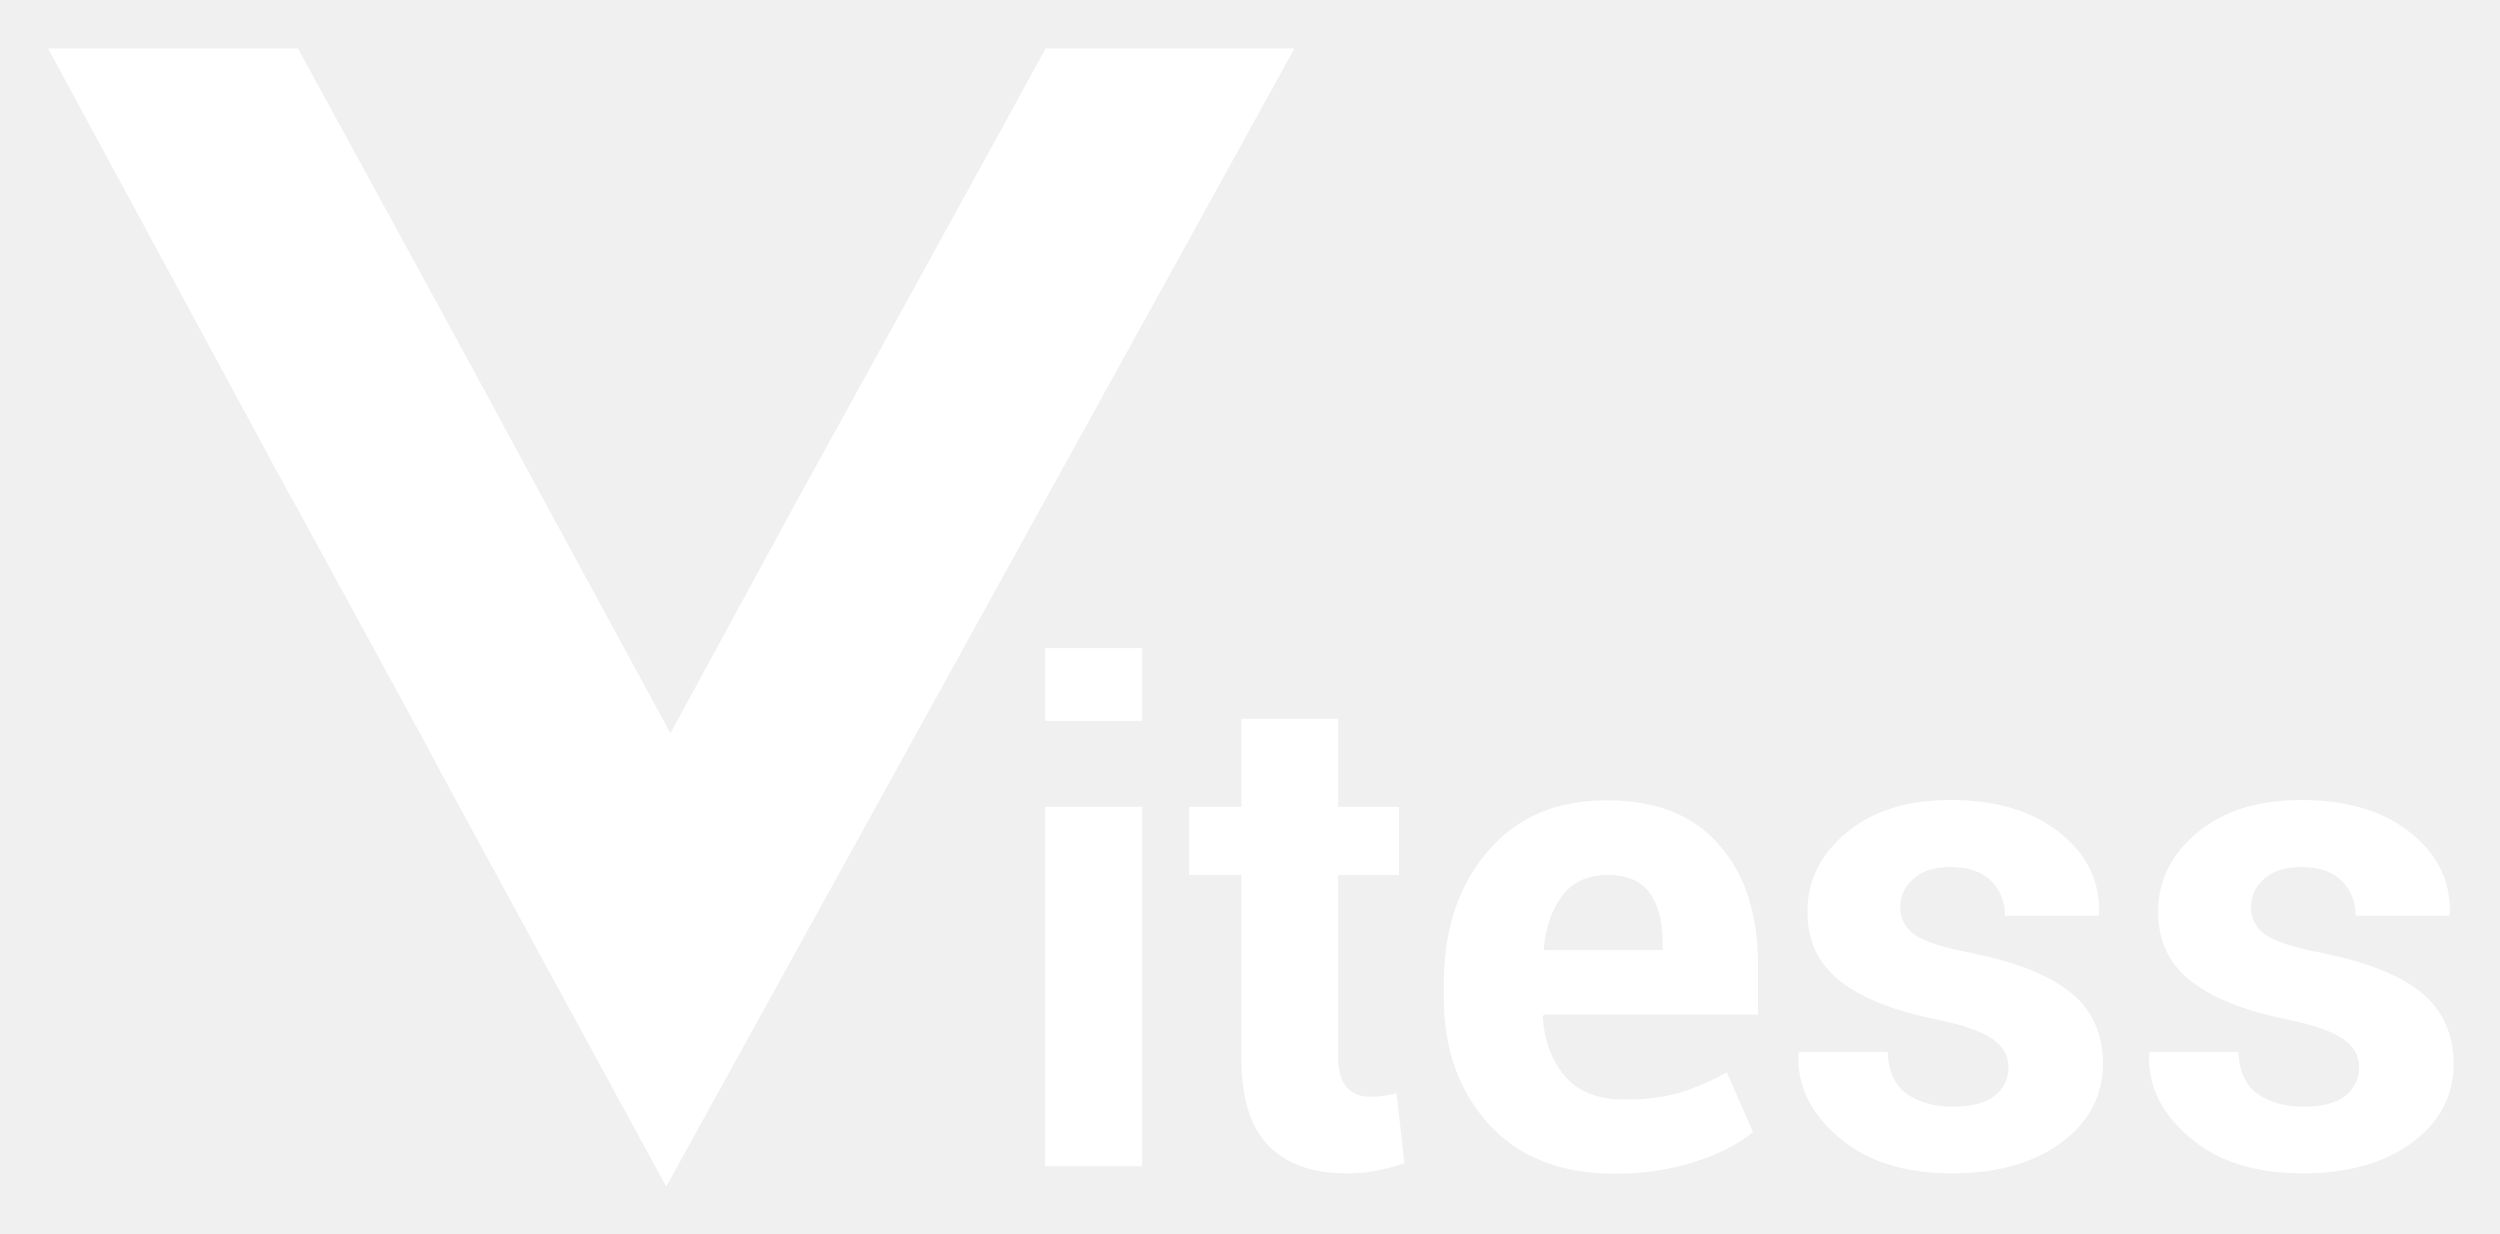
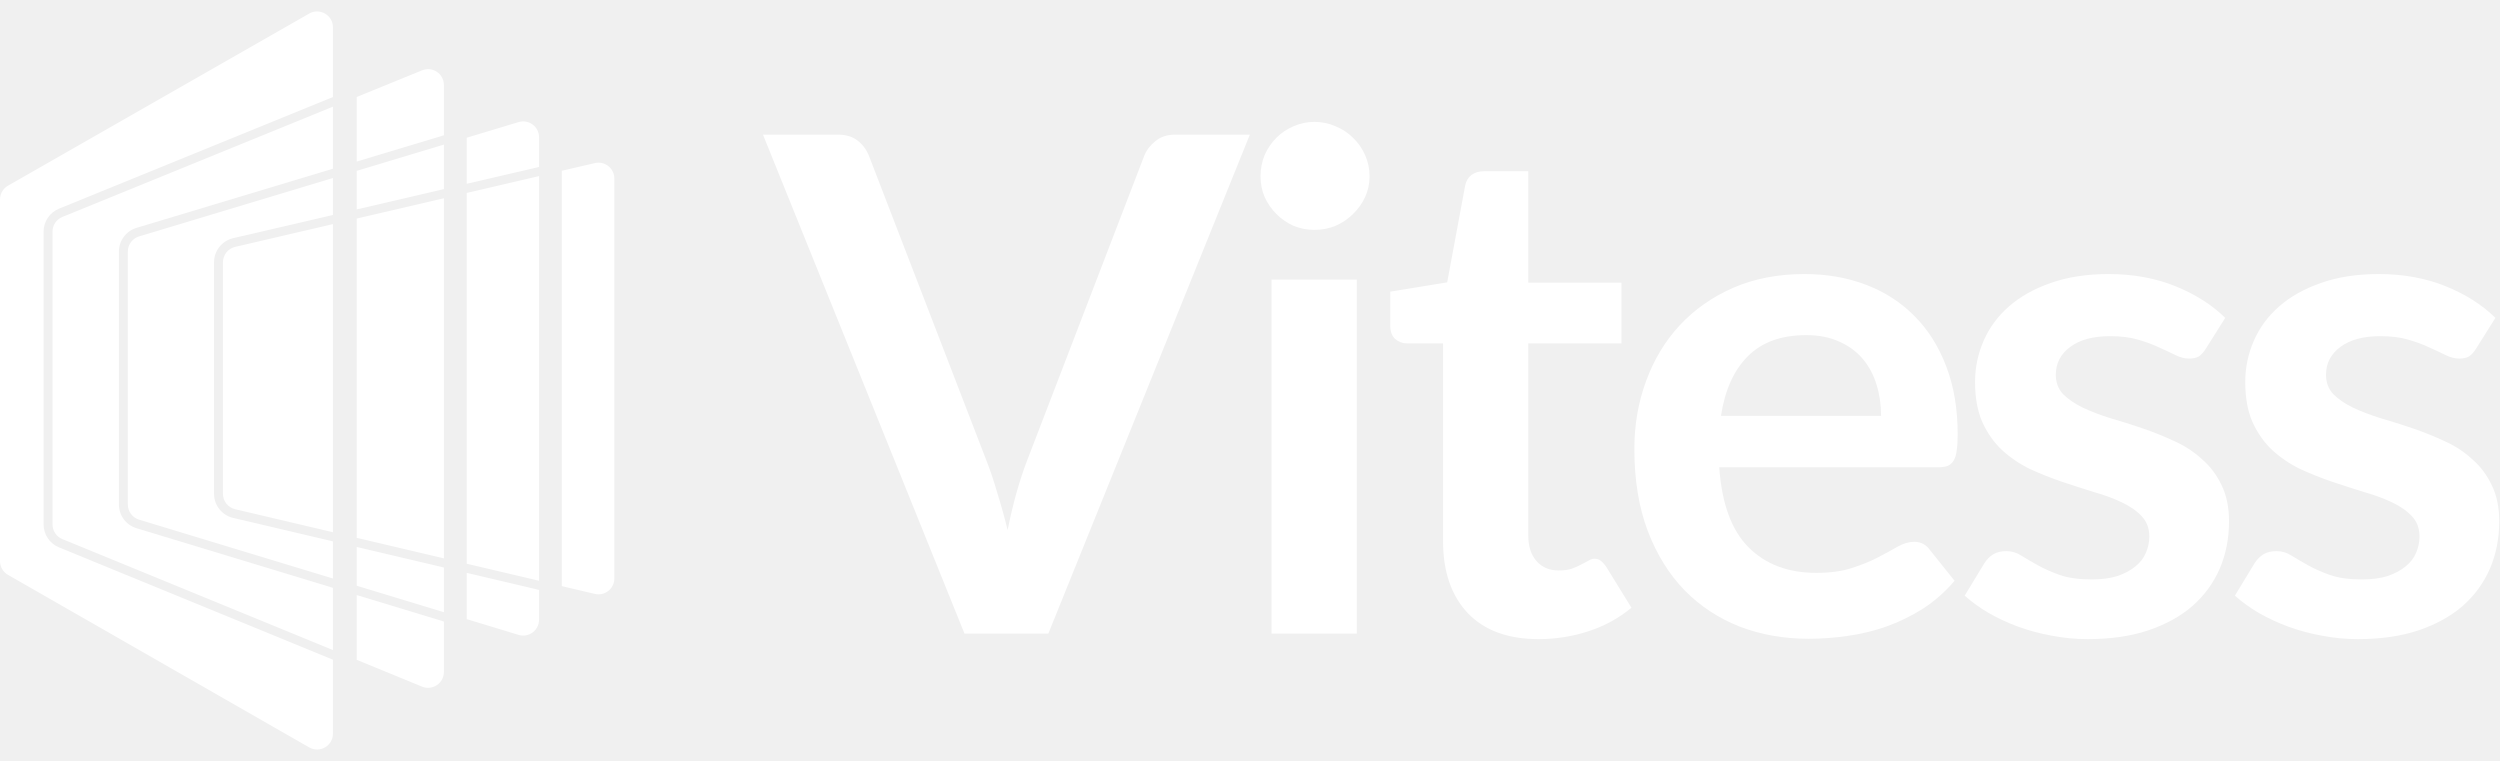
- <svg xmlns="http://www.w3.org/2000/svg" role="img" viewBox="-8.92 -10.42 697.84 344.34">
-   <path fill="#fff" d="M282.9 3.1v.1l-11.6 21.2-23.8 43.3-12.4 22.5-22.8 41.4-25.4 46.7-8.676 15.956L166.4 172.5l-15.7-28.9-27.3-50.4-14.1-25.9-35-64.1v-.1H4.5L65 114.9l6.1 11.3 3.3 5.9 34.9 64 5.6 10.5 29.2 53.7 32.9 60.4h.1l68.4-123.9 36.1-65.4 39.6-71.7 31.2-56.6h-69.5zm-.1 211.7h27.1v100.3h-27.1zm0-44.3h27.1v20.3h-27.1zm94.4 125a21.165 21.165 0 0 1-3.7.2 8.29 8.29 0 0 1-6.4-2.5c-1.6-1.7-2.5-4.4-2.5-8.3v-51.1h17v-19h-17v-24.6h-27v24.6H323v19h14.6V285c0 11.1 2.5 19.2 7.6 24.4 5 5.1 12.2 7.7 21.6 7.7a44.614 44.614 0 0 0 8.4-.7 61.772 61.772 0 0 0 7.9-2.1l-2.2-19.6a25.201 25.201 0 0 1-3.7.8zm62.7-82.5c-14.3-.1-25.5 4.7-33.6 14.3-8.2 9.6-12.2 21.9-12.2 36.9v3.7c0 14.5 4.2 26.3 12.6 35.5s20.1 13.8 35 13.8a72.597 72.597 0 0 0 22.4-3.3c6.9-2.2 12.3-5 16.3-8.3l-7.3-16.7a69.454 69.454 0 0 1-13.1 5.7 56.775 56.775 0 0 1-15.4 1.9c-7.4 0-12.9-2.1-16.6-6.4s-5.8-9.8-6.3-16.7l.3-.6h59.8v-14q0-21-10.8-33.3c-7.2-8.4-17.6-12.5-31.1-12.5zm15.3 41.8h-33l-.2-.5c.6-6.2 2.4-11.1 5.3-14.9 2.9-3.7 7.1-5.6 12.6-5.6q8.1 0 11.7 5.1c2.4 3.4 3.6 8 3.6 13.9zm113.7 11.7c-6-4.8-15.2-8.4-27.5-10.9-8-1.5-13.4-3.3-16-5.2a9.037 9.037 0 0 1-3.9-7.6 10.232 10.232 0 0 1 3.8-8c2.5-2.2 6-3.2 10.3-3.2 4.9 0 8.6 1.3 11.2 3.8a13.03 13.03 0 0 1 3.9 9.8h26.1l.2-.6c.3-9-3.4-16.6-11-22.6-7.6-6.1-17.8-9.1-30.4-9.1-12.1 0-21.8 3-29.1 9.1s-10.9 13.4-10.9 22c0 8.2 3 14.6 9.1 19.4s15 8.3 26.7 10.7c7.8 1.6 13.1 3.5 16 5.6s4.3 4.7 4.3 7.6a9.743 9.743 0 0 1-3.9 8.2q-3.9 3-11.4 3c-5.4 0-9.7-1.2-13.1-3.6-3.3-2.4-5.1-6.3-5.3-11.7h-24.7l-.2.6q-.6 13.05 11.1 23.1c7.8 6.8 18.3 10.2 31.7 10.2 12.7 0 22.9-2.9 30.6-8.6s11.6-13.1 11.6-22.2c-.1-8.4-3.1-15-9.2-19.8zm97.9 0c-6-4.8-15.2-8.4-27.5-10.9-8-1.5-13.4-3.3-16-5.2a9.037 9.037 0 0 1-3.9-7.6 10.232 10.232 0 0 1 3.8-8c2.5-2.2 6-3.2 10.3-3.2 4.9 0 8.6 1.3 11.2 3.8a13.03 13.03 0 0 1 3.9 9.8h26.1l.2-.6c.3-9-3.4-16.6-11-22.6-7.6-6.1-17.8-9.1-30.4-9.1-12.1 0-21.8 3-29.1 9.1s-10.9 13.4-10.9 22c0 8.2 3 14.6 9.1 19.4s15 8.3 26.7 10.7c7.8 1.6 13.1 3.5 16 5.6s4.3 4.7 4.3 7.6a9.743 9.743 0 0 1-3.9 8.2q-3.9 3-11.4 3c-5.4 0-9.7-1.2-13.1-3.6-3.3-2.4-5.1-6.3-5.3-11.7h-24.7l-.2.6q-.6 13.05 11.1 23.1c7.8 6.8 18.3 10.2 31.7 10.2 12.7 0 22.9-2.9 30.6-8.6s11.6-13.1 11.6-22.2c-.2-8.4-3.2-15-9.2-19.8z" />
+ <svg xmlns="http://www.w3.org/2000/svg" width="841" height="256" viewBox="0 0 841 256" fill="none">
+   <path d="M104.02 4.56L2.687 62.464C1.026 63.414 0 65.181 0 67.095V188.756C0 190.668 1.023 192.433 2.682 193.384L104.016 251.427C107.571 253.463 112 250.896 112 246.799V221.929L19.835 184.13C16.707 182.847 14.664 179.801 14.664 176.42V77.916C14.664 74.528 16.715 71.478 19.852 70.199L112 32.64V9.19C112 5.095 107.576 2.528 104.02 4.56Z" fill="white" style="fill:white;fill-opacity:1;" />
+   <path d="M112 35.88L20.984 72.977C18.977 73.796 17.664 75.748 17.664 77.916V176.42C17.664 178.584 18.972 180.534 20.974 181.355L112 218.687V197.751L45.912 177.686C42.401 176.62 40 173.382 40 169.712V84.63C40 80.954 42.41 77.711 45.93 76.651L112 56.75V35.88Z" fill="white" style="fill:white;fill-opacity:1;" />
+   <path d="M112 72.305V59.883L46.795 79.523C44.542 80.202 43 82.277 43 84.63V169.712C43 172.061 44.536 174.133 46.784 174.815L112 194.616V182.129L78.424 174.224C74.66 173.338 72 169.979 72 166.112V88.236C72 84.362 74.67 80.999 78.443 80.12L112 72.305Z" fill="white" style="fill:white;fill-opacity:1;" />
+   <path d="M112 75.385L79.124 83.042C76.709 83.605 75 85.757 75 88.236V166.112C75 168.587 76.702 170.737 79.111 171.304L112 179.047V75.385Z" fill="white" style="fill:white;fill-opacity:1;" />
+   <path d="M189 197.177L200.111 199.792C203.459 200.581 206.666 198.041 206.666 194.601V60.054C206.666 56.62 203.468 54.081 200.123 54.86L189 57.451V197.177Z" fill="white" style="fill:white;fill-opacity:1;" />
+   <path d="M157 208.279L174.45 213.577C177.876 214.617 181.333 212.054 181.333 208.474V198.453L157 192.724V208.279Z" fill="white" style="fill:white;fill-opacity:1;" />
+   <path d="M157 189.642V64.904L181.333 59.236V195.371L157 189.642Z" fill="white" style="fill:white;fill-opacity:1;" />
+   <path d="M157 61.824V46.329L174.461 41.07C177.885 40.039 181.333 42.601 181.333 46.176V56.156L157 61.824Z" fill="white" style="fill:white;fill-opacity:1;" />
+   <path d="M120 221.968L141.973 230.98C145.483 232.419 149.33 229.839 149.33 226.046V209.085L120 200.18V221.968Z" fill="white" style="fill:white;fill-opacity:1;" />
+   <path d="M120 197.045L149.33 205.95V190.919L120 184.013V197.045Z" fill="white" style="fill:white;fill-opacity:1;" />
+   <path d="M120 70.441V57.474L149.33 48.639V63.61L120 70.441Z" fill="white" style="fill:white;fill-opacity:1;" />
+   <path d="M120 180.931V73.522L149.33 66.69V187.837L120 180.931Z" fill="white" style="fill:white;fill-opacity:1;" />
+   <path d="M120 54.341V32.619L141.984 23.658C145.492 22.229 149.33 24.809 149.33 28.597V45.506L120 54.341Z" fill="white" style="fill:white;fill-opacity:1;" />
+   <path d="M256.666 45.295H281.855C284.564 45.295 286.769 45.953 288.471 47.268C290.174 48.584 291.451 50.286 292.302 52.376L331.768 154.756C333.084 158.083 334.322 161.759 335.483 165.783C336.721 169.73 337.882 173.909 338.965 178.32C340.745 169.42 342.951 161.566 345.582 154.756L384.932 52.376C385.628 50.596 386.866 48.971 388.646 47.5C390.426 46.03 392.632 45.295 395.263 45.295H420.452L352.662 213.143H324.455L256.666 45.295Z" fill="white" style="fill:white;fill-opacity:1;" />
+   <path d="M456.426 94.047V213.143H427.755V94.047H456.426ZM460.721 59.34C460.721 61.816 460.218 64.138 459.212 66.305C458.206 68.472 456.852 70.368 455.15 71.993C453.525 73.618 451.59 74.933 449.346 75.939C447.102 76.868 444.703 77.332 442.149 77.332C439.673 77.332 437.312 76.868 435.068 75.939C432.901 74.933 431.006 73.618 429.38 71.993C427.755 70.368 426.44 68.472 425.434 66.305C424.505 64.138 424.041 61.816 424.041 59.34C424.041 56.786 424.505 54.388 425.434 52.143C426.44 49.899 427.755 47.965 429.38 46.34C431.006 44.715 432.901 43.438 435.068 42.509C437.312 41.503 439.673 41 442.149 41C444.703 41 447.102 41.503 449.346 42.509C451.59 43.438 453.525 44.715 455.15 46.34C456.852 47.965 458.206 49.899 459.212 52.143C460.218 54.388 460.721 56.786 460.721 59.34Z" fill="white" style="fill:white;fill-opacity:1;" />
+   <path d="M517.596 215C507.303 215 499.371 212.098 493.8 206.294C488.228 200.413 485.442 192.326 485.442 182.034V115.522H473.37C471.822 115.522 470.468 115.019 469.307 114.013C468.224 113.007 467.682 111.498 467.682 109.486V98.11L486.835 94.976L492.871 62.474C493.181 60.927 493.877 59.727 494.961 58.876C496.121 58.025 497.553 57.599 499.255 57.599H514.113V95.092H545.454V115.522H514.113V180.061C514.113 183.775 515.042 186.677 516.899 188.767C518.756 190.856 521.233 191.901 524.328 191.901C526.108 191.901 527.578 191.707 528.739 191.32C529.977 190.856 531.022 190.392 531.873 189.927C532.802 189.463 533.614 189.037 534.311 188.65C535.007 188.186 535.704 187.954 536.4 187.954C537.251 187.954 537.948 188.186 538.49 188.65C539.031 189.037 539.612 189.657 540.231 190.508L548.82 204.437C544.642 207.919 539.844 210.55 534.427 212.33C529.01 214.11 523.4 215 517.596 215Z" fill="white" style="fill:white;fill-opacity:1;" />
+   <path d="M607.026 92.19C614.532 92.19 621.42 93.39 627.688 95.789C634.033 98.188 639.489 101.709 644.055 106.352C648.62 110.917 652.18 116.566 654.734 123.299C657.288 129.954 658.564 137.576 658.564 146.166C658.564 148.333 658.448 150.151 658.216 151.622C658.061 153.015 657.713 154.137 657.172 154.988C656.707 155.762 656.049 156.342 655.198 156.729C654.347 157.039 653.264 157.194 651.948 157.194H578.355C579.206 169.42 582.495 178.397 588.222 184.123C593.948 189.85 601.532 192.713 610.973 192.713C615.616 192.713 619.601 192.172 622.929 191.088C626.334 190.005 629.274 188.805 631.751 187.49C634.304 186.174 636.51 184.975 638.367 183.891C640.302 182.808 642.159 182.266 643.939 182.266C645.099 182.266 646.105 182.498 646.957 182.963C647.808 183.427 648.543 184.085 649.162 184.936L657.52 195.383C654.347 199.097 650.787 202.232 646.841 204.785C642.894 207.262 638.754 209.274 634.42 210.821C630.164 212.292 625.792 213.336 621.304 213.955C616.893 214.574 612.598 214.884 608.419 214.884C600.139 214.884 592.439 213.53 585.32 210.821C578.2 208.035 572.009 203.973 566.747 198.633C561.485 193.216 557.345 186.561 554.327 178.668C551.309 170.697 549.8 161.488 549.8 151.041C549.8 142.916 551.115 135.294 553.747 128.174C556.378 120.977 560.131 114.748 565.006 109.486C569.959 104.146 575.956 99.929 582.998 96.833C590.117 93.738 598.127 92.19 607.026 92.19ZM607.606 112.736C599.249 112.736 592.71 115.096 587.989 119.817C583.269 124.537 580.251 131.231 578.935 139.898H632.795C632.795 136.184 632.292 132.701 631.286 129.451C630.28 126.123 628.733 123.222 626.643 120.745C624.554 118.269 621.923 116.334 618.75 114.941C615.577 113.471 611.863 112.736 607.606 112.736Z" fill="white" style="fill:white;fill-opacity:1;" />
+   <path d="M742.066 117.263C741.292 118.501 740.479 119.391 739.628 119.933C738.777 120.397 737.694 120.629 736.378 120.629C734.985 120.629 733.476 120.242 731.851 119.468C730.303 118.695 728.485 117.843 726.395 116.915C724.306 115.909 721.907 115.019 719.199 114.245C716.568 113.471 713.433 113.084 709.796 113.084C704.147 113.084 699.698 114.284 696.447 116.682C693.197 119.081 691.572 122.216 691.572 126.085C691.572 128.638 692.385 130.805 694.01 132.585C695.712 134.288 697.918 135.797 700.626 137.112C703.412 138.428 706.546 139.627 710.028 140.711C713.511 141.717 717.071 142.839 720.708 144.077C724.345 145.315 727.904 146.747 731.387 148.372C734.869 149.919 737.964 151.931 740.673 154.408C743.459 156.807 745.664 159.709 747.289 163.113C748.992 166.518 749.843 170.62 749.843 175.418C749.843 181.144 748.798 186.445 746.709 191.32C744.62 196.118 741.563 200.297 737.539 203.857C733.515 207.339 728.523 210.086 722.565 212.098C716.684 214.033 709.912 215 702.251 215C698.15 215 694.126 214.613 690.179 213.839C686.31 213.143 682.557 212.137 678.92 210.821C675.36 209.506 672.032 207.958 668.937 206.178C665.919 204.398 663.249 202.464 660.928 200.374L667.544 189.463C668.395 188.148 669.401 187.142 670.562 186.445C671.723 185.749 673.193 185.4 674.973 185.4C676.753 185.4 678.417 185.903 679.964 186.909C681.59 187.915 683.447 188.999 685.536 190.16C687.626 191.32 690.063 192.404 692.849 193.41C695.712 194.416 699.311 194.919 703.644 194.919C707.049 194.919 709.951 194.532 712.35 193.758C714.826 192.907 716.838 191.823 718.386 190.508C720.011 189.192 721.172 187.683 721.868 185.981C722.642 184.201 723.029 182.382 723.029 180.525C723.029 177.739 722.178 175.456 720.475 173.677C718.85 171.897 716.645 170.349 713.859 169.033C711.151 167.718 708.016 166.557 704.457 165.551C700.974 164.468 697.376 163.307 693.662 162.069C690.024 160.831 686.426 159.399 682.866 157.774C679.384 156.071 676.25 153.943 673.464 151.39C670.756 148.836 668.55 145.702 666.848 141.987C665.223 138.273 664.41 133.785 664.41 128.522C664.41 123.647 665.377 119.004 667.312 114.593C669.247 110.182 672.071 106.352 675.786 103.101C679.578 99.774 684.259 97.143 689.831 95.208C695.48 93.196 701.98 92.19 709.332 92.19C717.535 92.19 725.002 93.544 731.735 96.253C738.467 98.961 744.078 102.521 748.566 106.932L742.066 117.263Z" fill="white" style="fill:white;fill-opacity:1;" />
+   <path d="M832.96 117.263C832.186 118.501 831.374 119.391 830.522 119.933C829.671 120.397 828.588 120.629 827.272 120.629C825.879 120.629 824.37 120.242 822.745 119.468C821.197 118.695 819.379 117.843 817.289 116.915C815.2 115.909 812.801 115.019 810.093 114.245C807.462 113.471 804.327 113.084 800.69 113.084C795.041 113.084 790.592 114.284 787.341 116.682C784.091 119.081 782.466 122.216 782.466 126.085C782.466 128.638 783.279 130.805 784.904 132.585C786.606 134.288 788.812 135.797 791.52 137.112C794.306 138.428 797.44 139.627 800.923 140.711C804.405 141.717 807.965 142.839 811.602 144.077C815.239 145.315 818.799 146.747 822.281 148.372C825.763 149.919 828.859 151.931 831.567 154.408C834.353 156.807 836.558 159.709 838.183 163.113C839.886 166.518 840.737 170.62 840.737 175.418C840.737 181.144 839.692 186.445 837.603 191.32C835.514 196.118 832.457 200.297 828.433 203.857C824.409 207.339 819.418 210.086 813.459 212.098C807.578 214.033 800.806 215 793.145 215C789.044 215 785.02 214.613 781.073 213.839C777.204 213.143 773.451 212.137 769.814 210.821C766.254 209.506 762.927 207.958 759.831 206.178C756.813 204.398 754.143 202.464 751.822 200.374L758.438 189.463C759.289 188.148 760.295 187.142 761.456 186.445C762.617 185.749 764.087 185.4 765.867 185.4C767.647 185.4 769.311 185.903 770.859 186.909C772.484 187.915 774.341 188.999 776.43 190.16C778.52 191.32 780.957 192.404 783.743 193.41C786.606 194.416 790.205 194.919 794.538 194.919C797.943 194.919 800.845 194.532 803.244 193.758C805.72 192.907 807.732 191.823 809.28 190.508C810.905 189.192 812.066 187.683 812.763 185.981C813.536 184.201 813.923 182.382 813.923 180.525C813.923 177.739 813.072 175.456 811.37 173.677C809.744 171.897 807.539 170.349 804.753 169.033C802.045 167.718 798.911 166.557 795.351 165.551C791.869 164.468 788.27 163.307 784.556 162.069C780.919 160.831 777.32 159.399 773.76 157.774C770.278 156.071 767.144 153.943 764.358 151.39C761.65 148.836 759.444 145.702 757.742 141.987C756.117 138.273 755.304 133.785 755.304 128.522C755.304 123.647 756.271 119.004 758.206 114.593C760.141 110.182 762.965 106.352 766.68 103.101C770.472 99.774 775.153 97.143 780.725 95.208C786.374 93.196 792.875 92.19 800.226 92.19C808.429 92.19 815.897 93.544 822.629 96.253C829.362 98.961 834.972 102.521 839.46 106.932L832.96 117.263Z" fill="white" style="fill:white;fill-opacity:1;" />
</svg>
